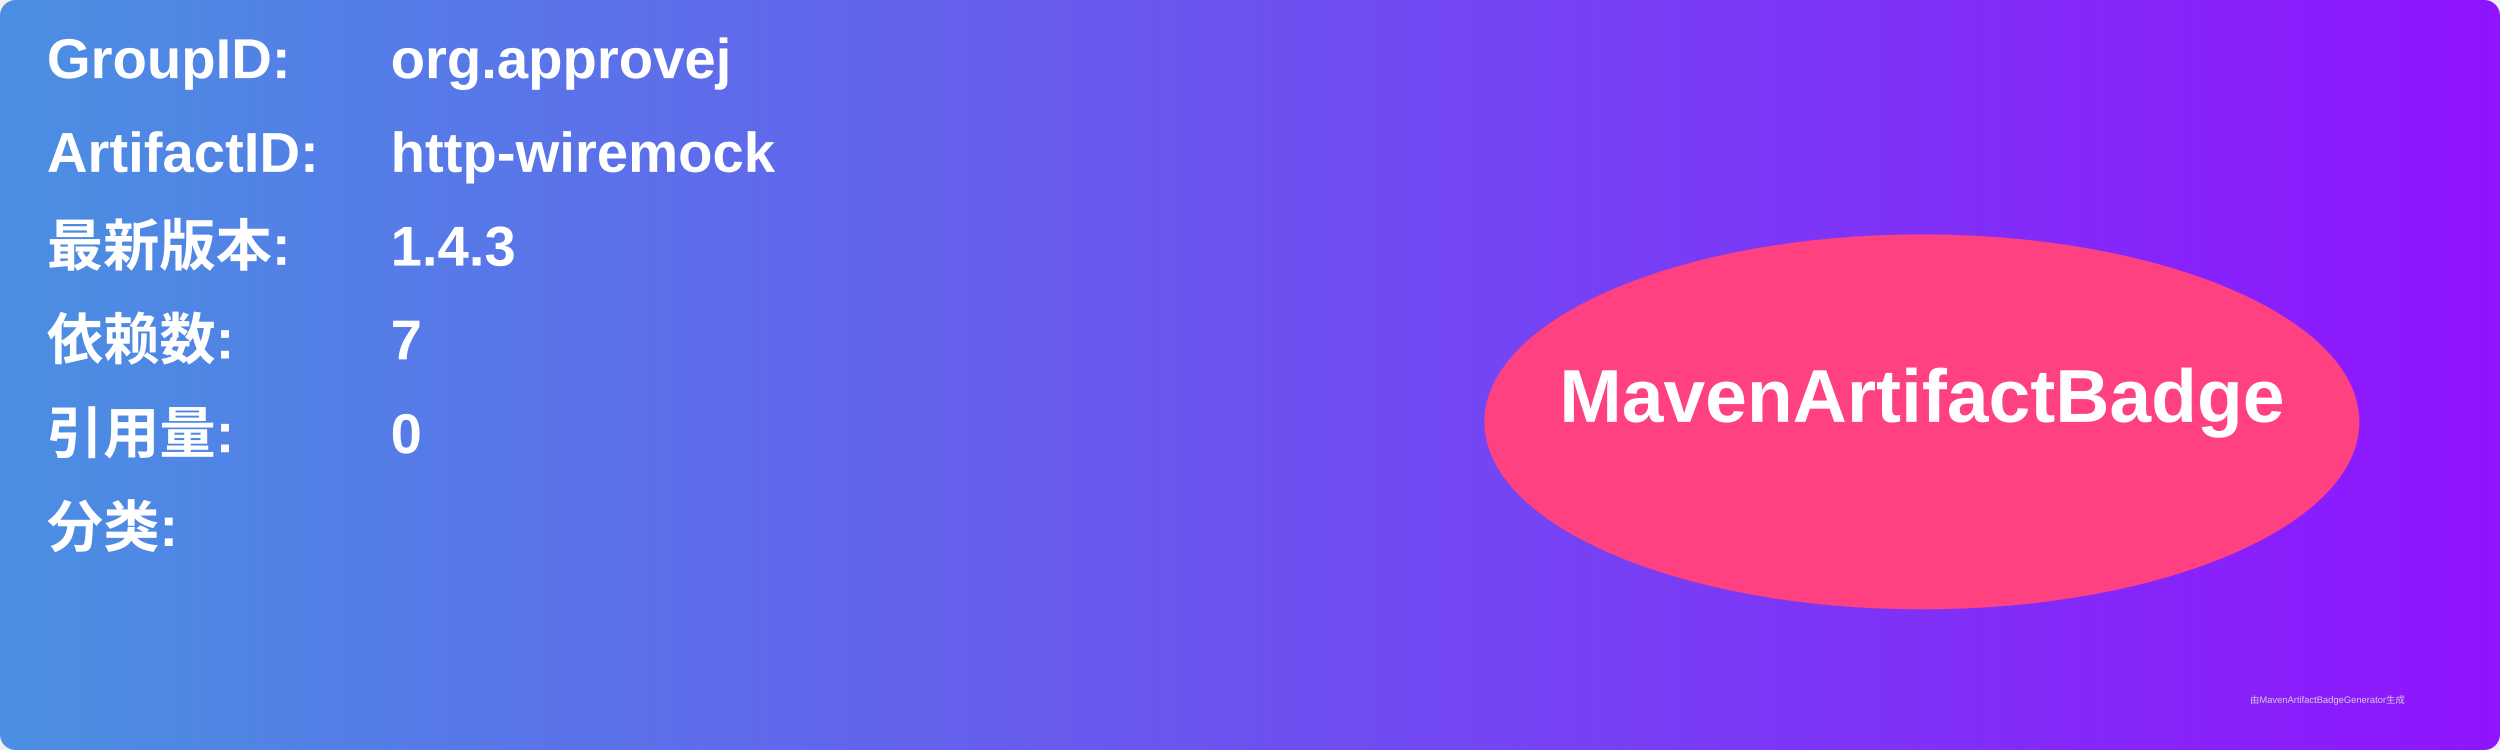
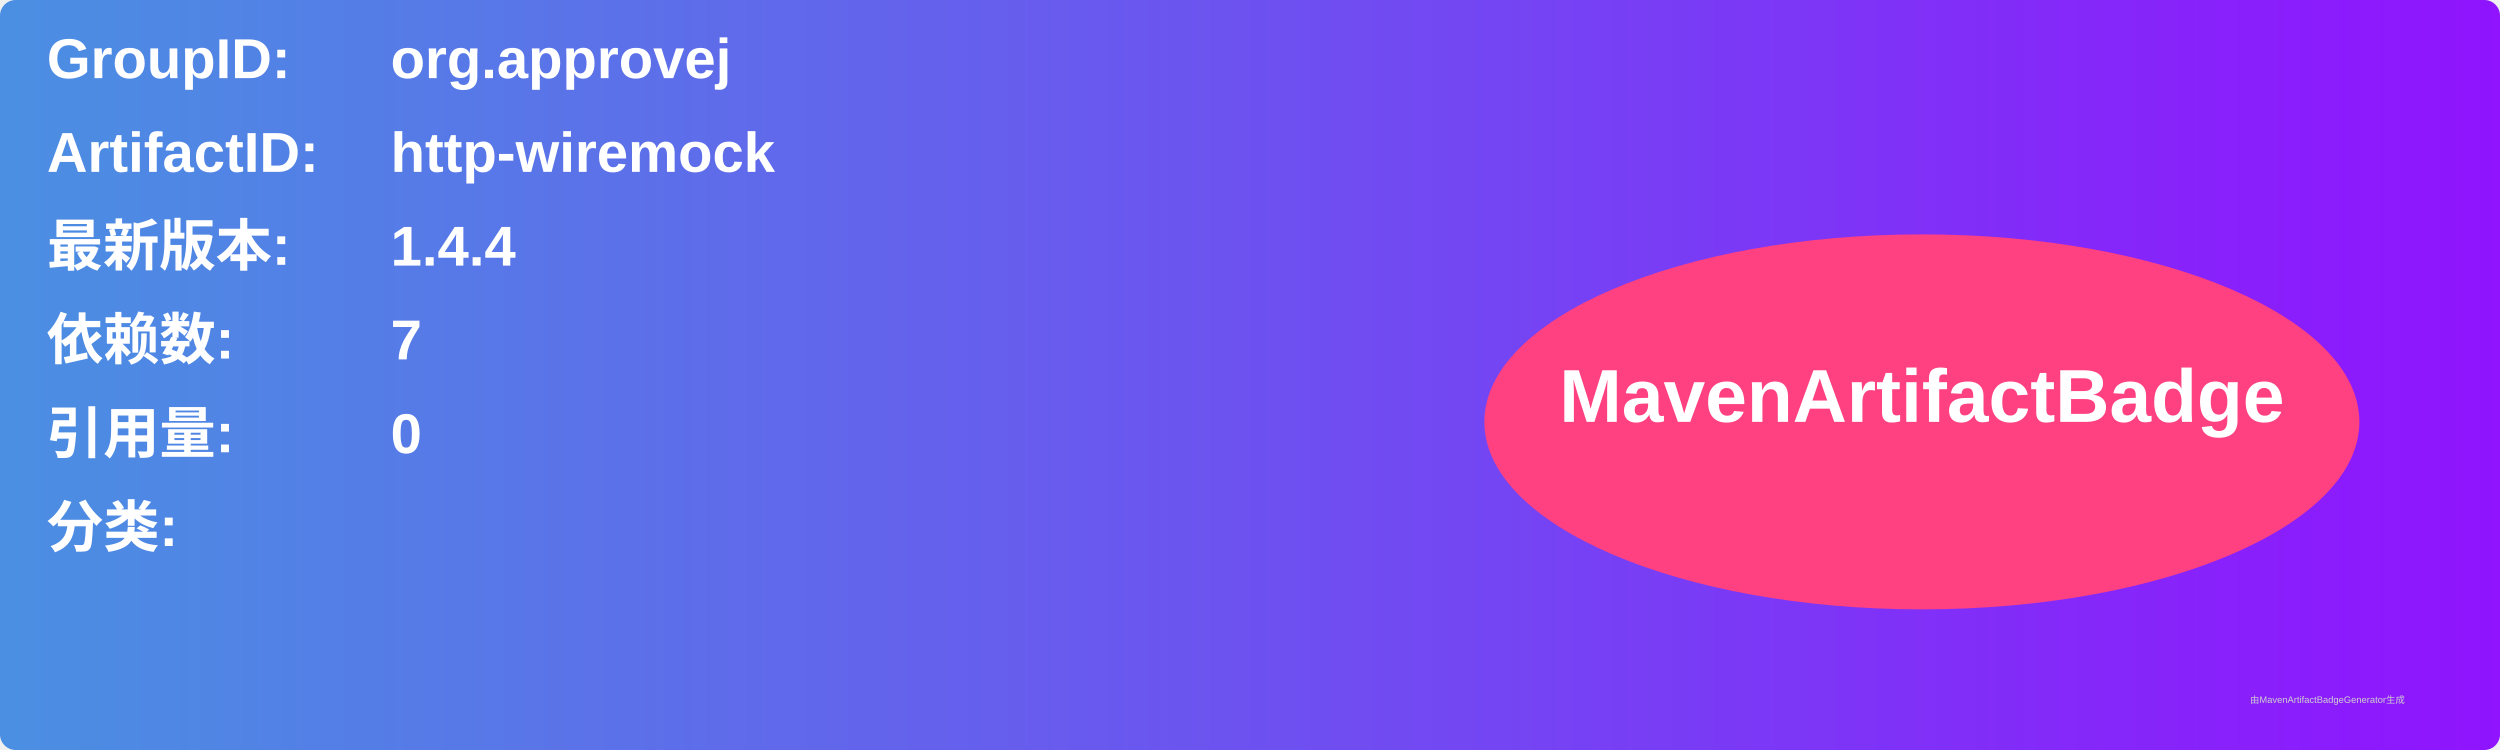
<svg xmlns="http://www.w3.org/2000/svg" width="800" height="240" viewBox="0 0 800 240">
  <linearGradient id="grad" x1="0%" y1="0%" x2="100%" y2="0%">
    <stop offset="0%" stop-color="#4a90e2" />
    <stop offset="100%" stop-color="#9013fe" />
  </linearGradient>
  <rect width="100%" height="100%" rx="5" ry="5" fill="url(#grad)" />
  <g transform="translate(15, 15)">
    <text x="0" y="10" font-family="Arial" font-size="18" fill="white" font-weight="bold" width="260">GroupID:</text>
    <text x="110" y="10" font-family="Arial" font-size="18" fill="white" font-weight="bold" width="460">org.approvej</text>
    <text x="0" y="40" font-family="Arial" font-size="18" fill="white" font-weight="bold" width="260">ArtifactID:</text>
    <text x="110" y="40" font-family="Arial" font-size="18" fill="white" font-weight="bold" width="460">http-wiremock</text>
    <text x="0" y="70" font-family="Arial" font-size="18" fill="white" font-weight="bold">最新版本:</text>
    <text x="110" y="70" font-family="Arial" font-size="18" fill="white" font-weight="bold">
-       <tspan font-weight="bold">1.4.3</tspan>
+       <tspan font-weight="bold">1.4.4</tspan>
    </text>
    <text x="0" y="100" font-family="Arial" font-size="18" fill="white" font-weight="bold">依赖数: </text>
    <text x="110" y="100" font-family="Arial" font-size="18" fill="white">
      <tspan font-weight="bold">7</tspan>
    </text>
    <text x="0" y="130" font-family="Arial" font-size="18" fill="white" font-weight="bold">引用量: </text>
    <text x="110" y="130" font-family="Arial" font-size="18" fill="white">
      <tspan font-weight="bold">0</tspan>
    </text>
    <text x="0" y="160" font-family="Arial" font-size="18" fill="white" font-weight="bold">分类:</text>
    <text x="10" y="190" font-family="Arial" font-size="10" fill="white">
      <tspan font-weight="bold" />
    </text>
    <ellipse cx="600" cy="120" rx="140" ry="60" fill="#ff4081" />
    <text x="600" y="120" text-anchor="middle" font-family="Arial" font-size="24" fill="white" font-weight="bold">MavenArtifactBadge</text>
  </g>
  <text x="720" y="225" font-family="Arial" font-size="3" fill="#d0d0d0">由MavenArtifactBadgeGenerator生成</text>
</svg>
